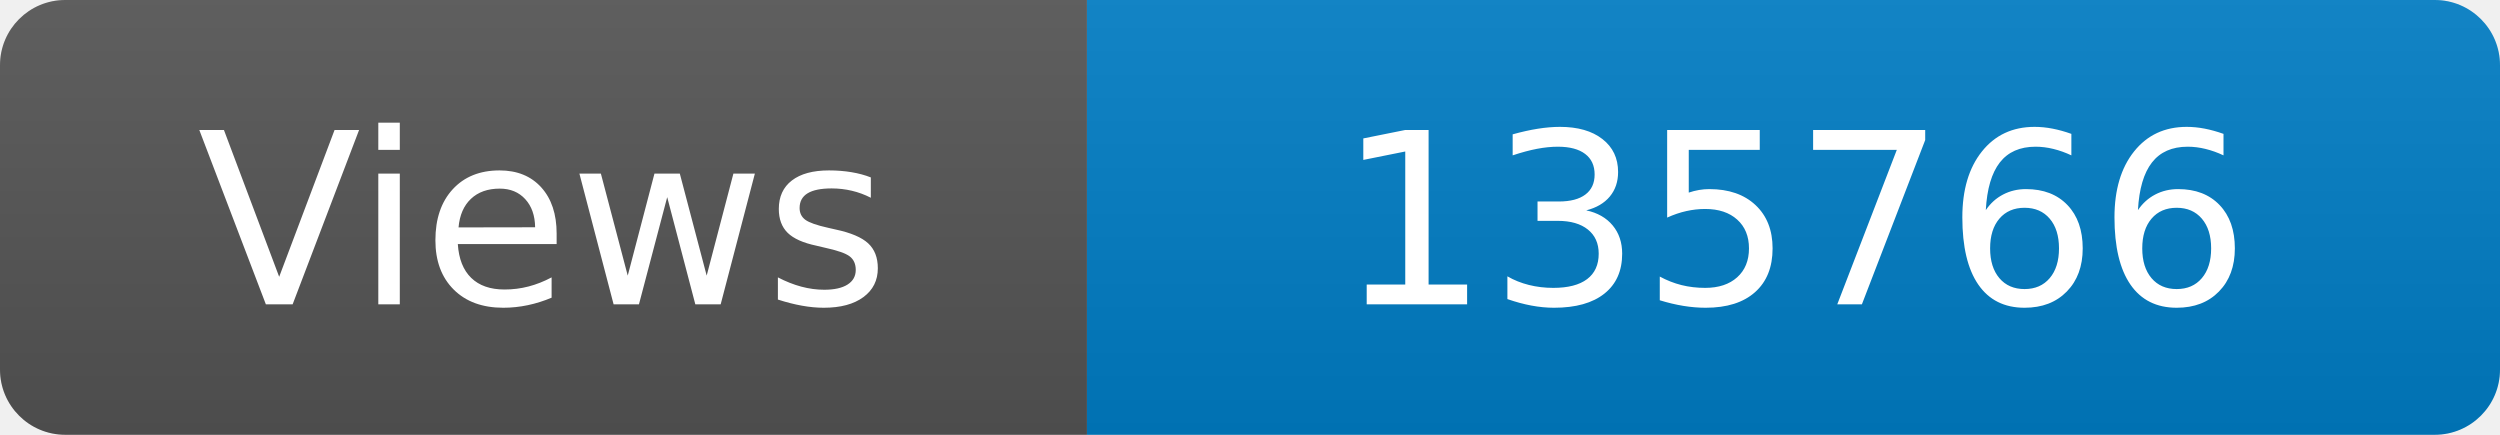
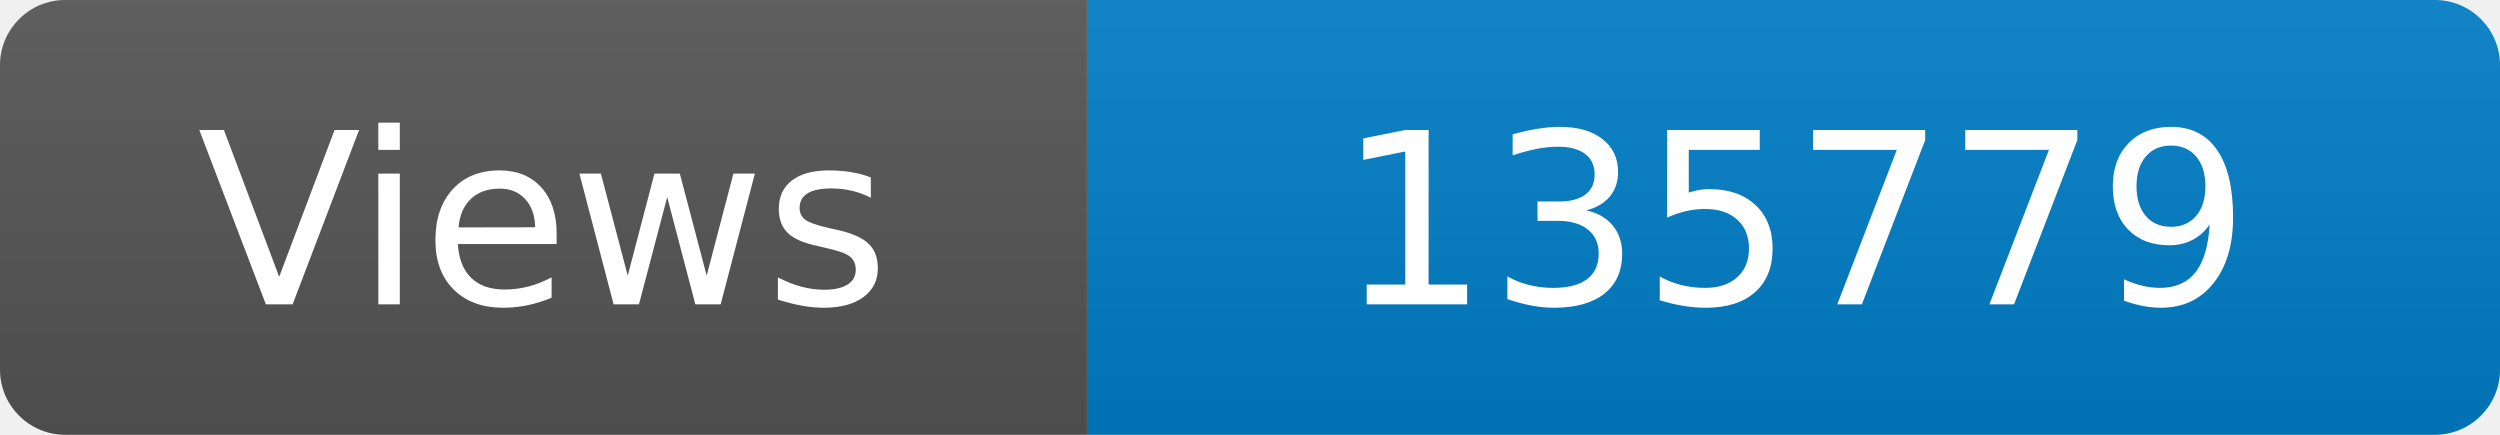
<svg xmlns="http://www.w3.org/2000/svg" width="115" height="20" role="img" aria-label="Maintained?: yes">
  <linearGradient id="s" x2="0" y2="100%">
    <stop offset="0" stop-color="#bbb" stop-opacity=".1" />
    <stop offset="1" stop-opacity=".1" />
  </linearGradient>
  <clipPath id="r">
    <rect width="115" height="20" rx="3" fill="#fff" />
  </clipPath>
  <g clip-path="url(#r)">
    <rect width="50" height="20" fill="#555" />
    <rect x="50" width="160" height="20" fill="#007ec6" />
    <rect width="115" height="20" fill="url(#s)" />
  </g>
  <g fill="#fff" text-anchor="middle" font-family="Verdana,Geneva,DejaVu Sans,sans-serif" font-size="110">
    <text x="250" y="140" transform="scale(.1)" fill="#fff">Views</text>
-     <text x="825" y="140" transform="scale(.1)" fill="#fff">135766</text>
+     <text x="825" y="140" transform="scale(.1)" fill="#fff">135779</text>
  </g>
</svg>
